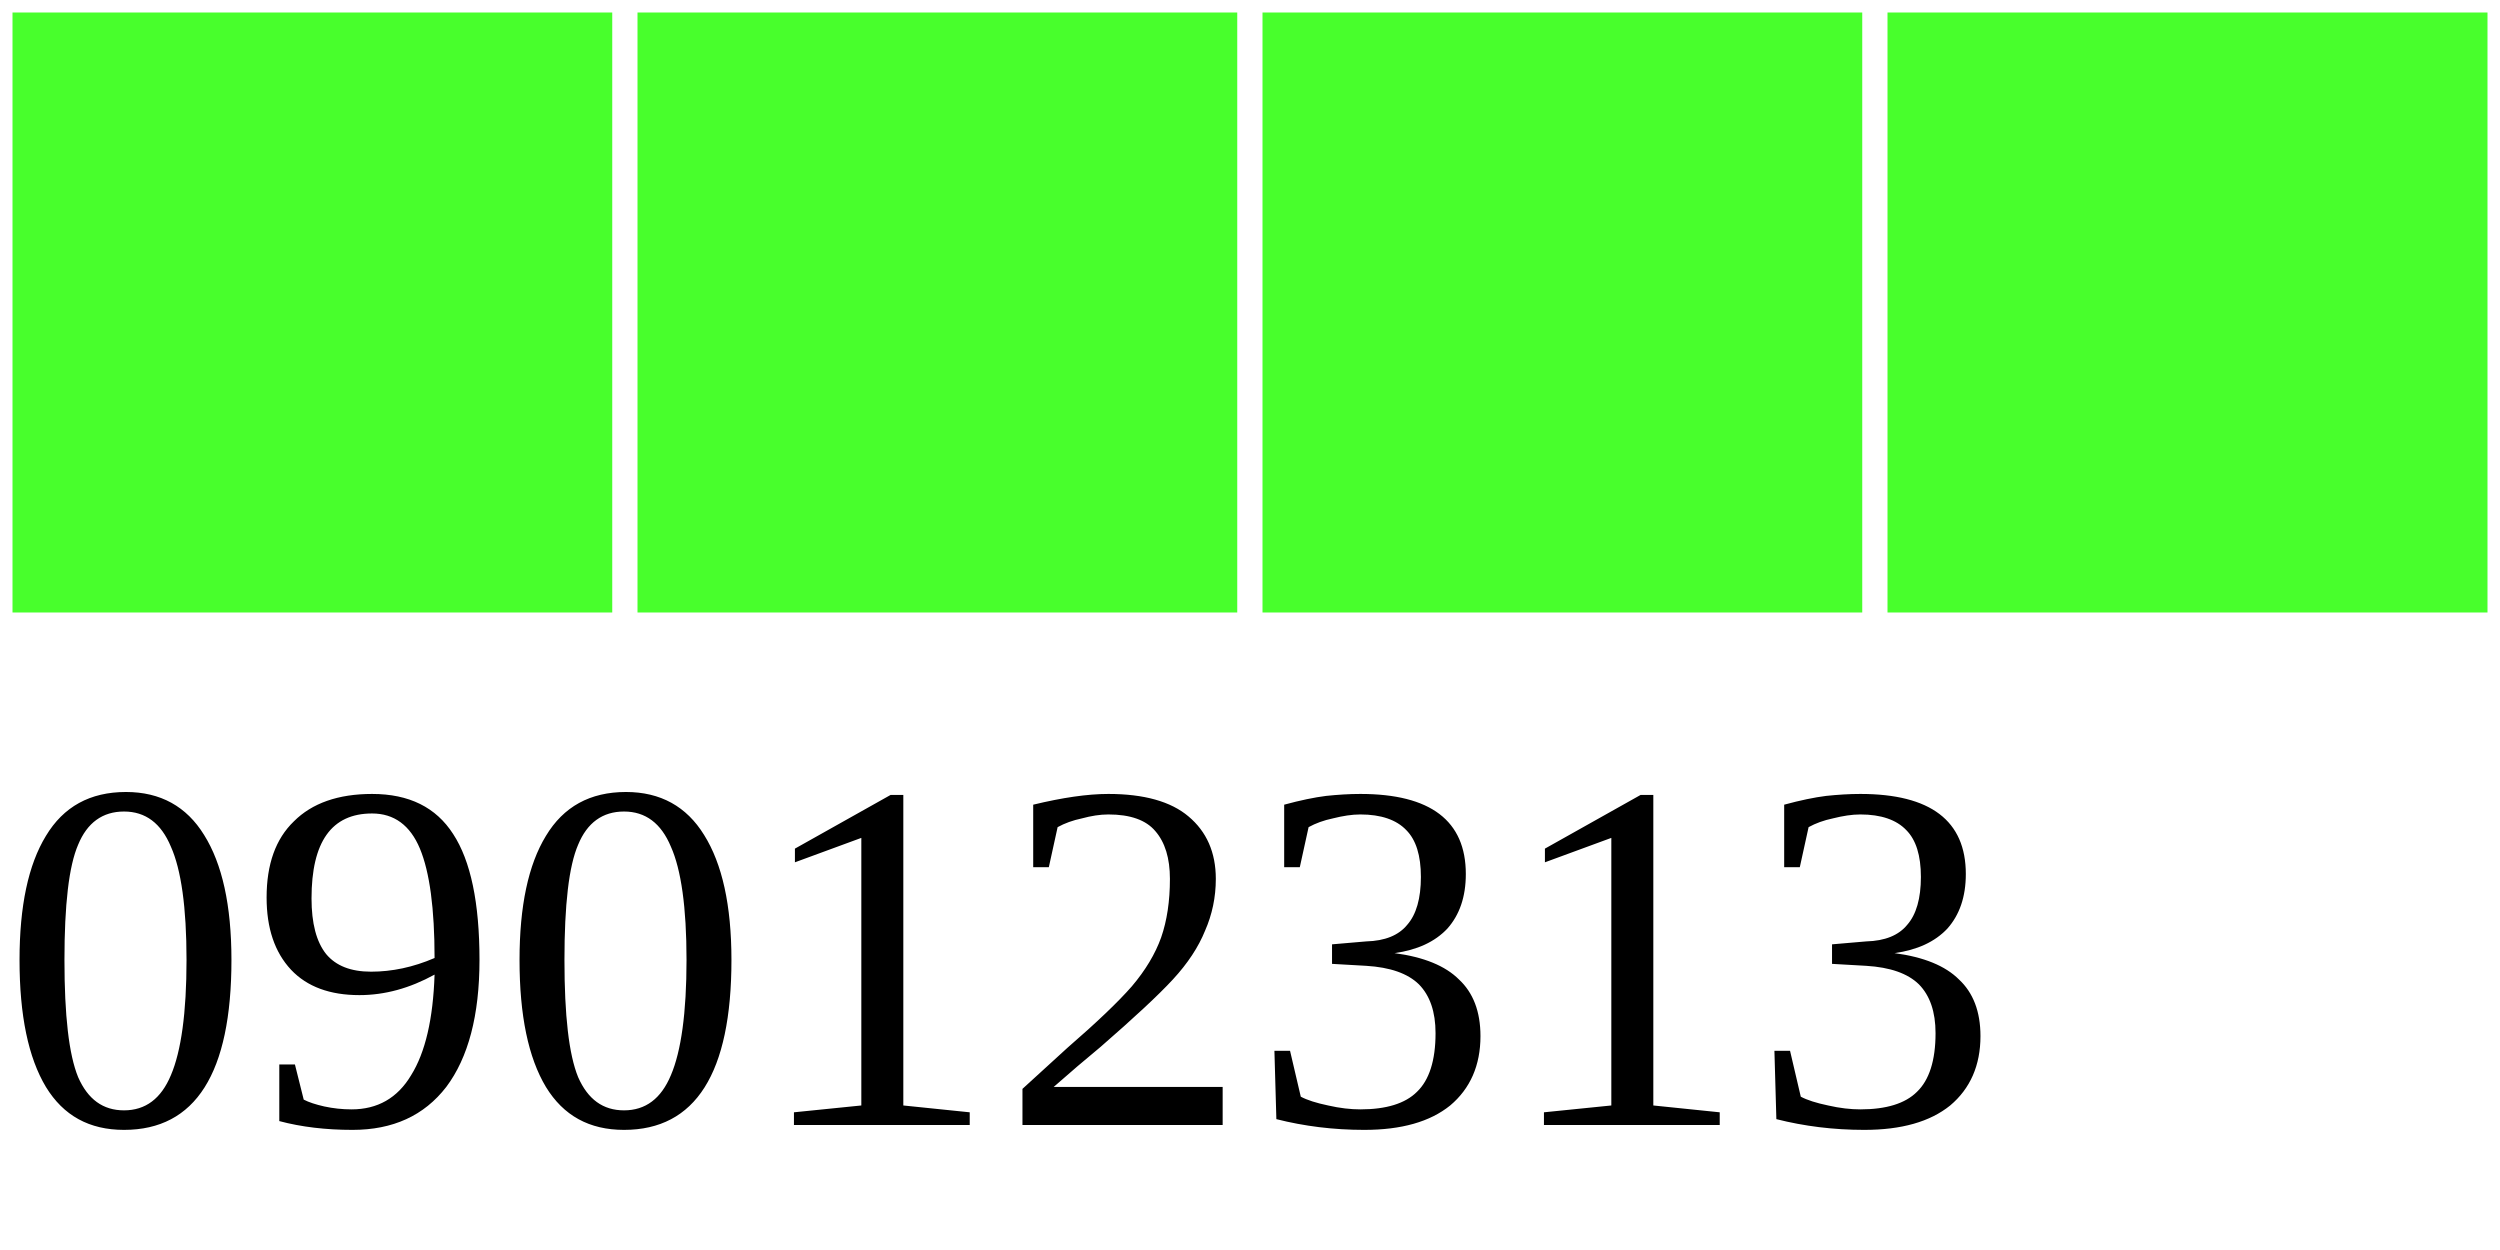
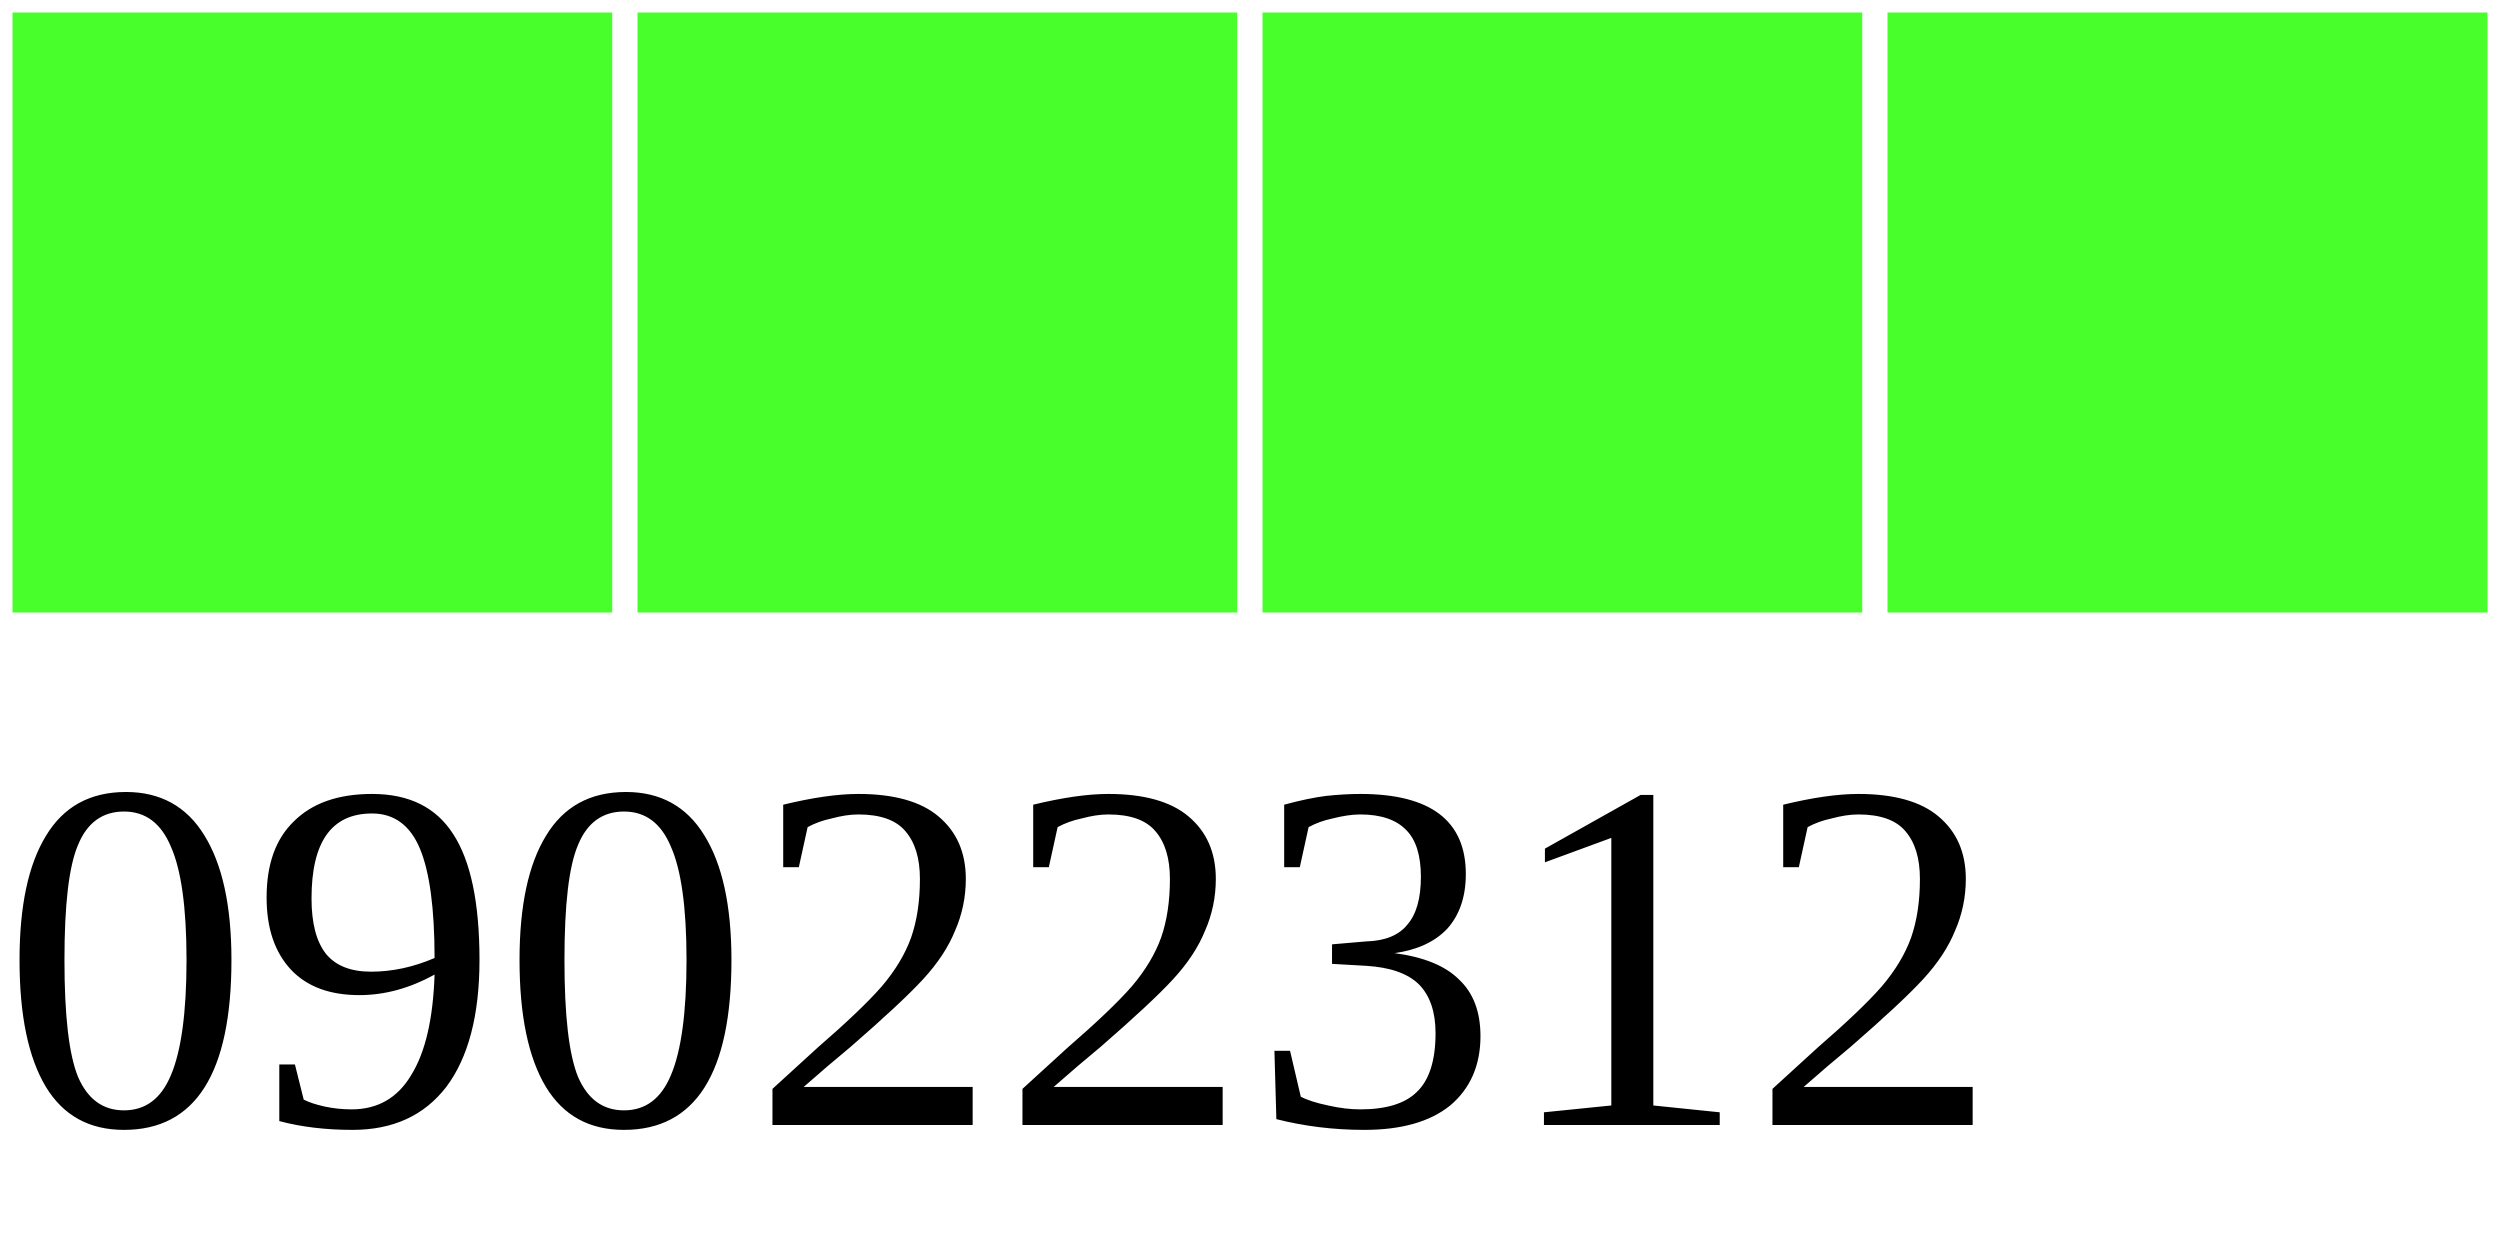
<svg xmlns="http://www.w3.org/2000/svg" width="40" height="20">
  <g>
    <rect width="10" height="10" style="fill:#48FF2C;stroke-width:0.4;stroke:rgb(255,255,255)" x="0" />
    <rect width="10" height="10" style="fill:#48FF2C;stroke-width:0.4;stroke:rgb(255,255,255)" x="10" />
    <rect width="10" height="10" style="fill:#48FF2C;stroke-width:0.4;stroke:rgb(255,255,255)" x="20" />
    <rect width="10" height="10" style="fill:#48FF2C;stroke-width:0.4;stroke:rgb(255,255,255)" x="30" />
-     <text x="0" y="18" fill="black" font-size="8">09012313</text>
+     <text x="0" y="18" fill="black" font-size="8">09022312</text>
  </g>
</svg>
